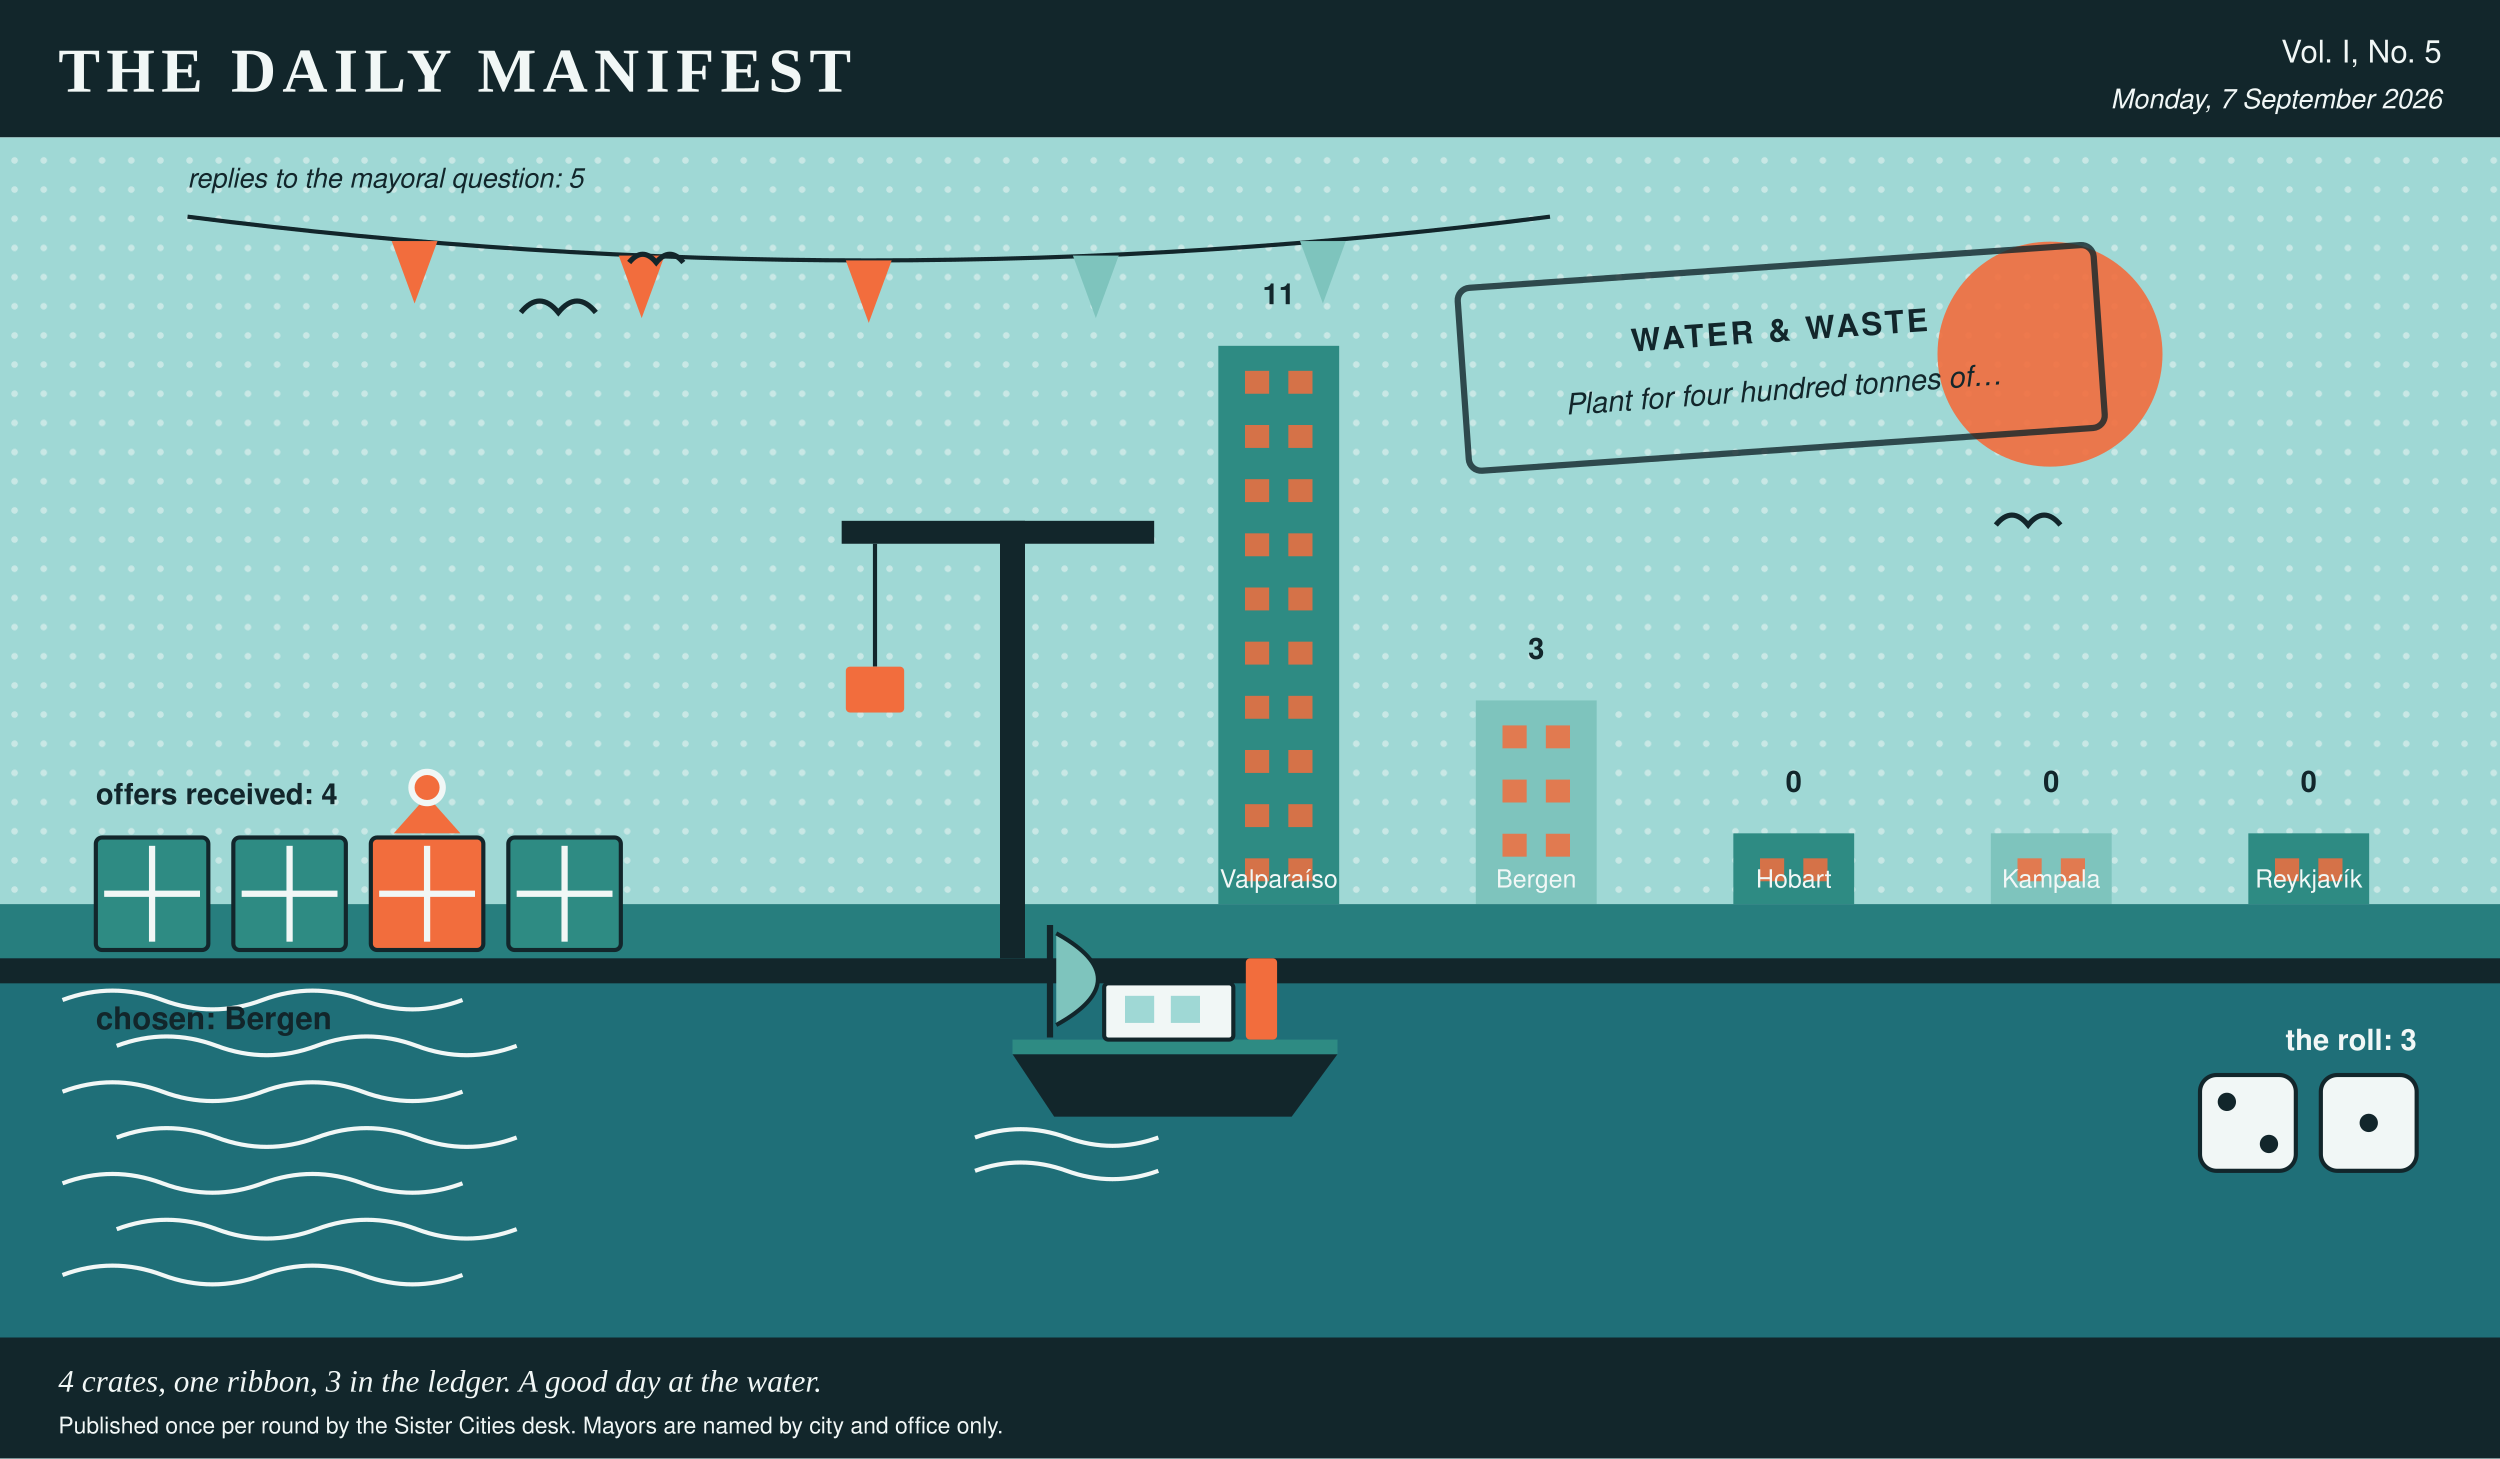
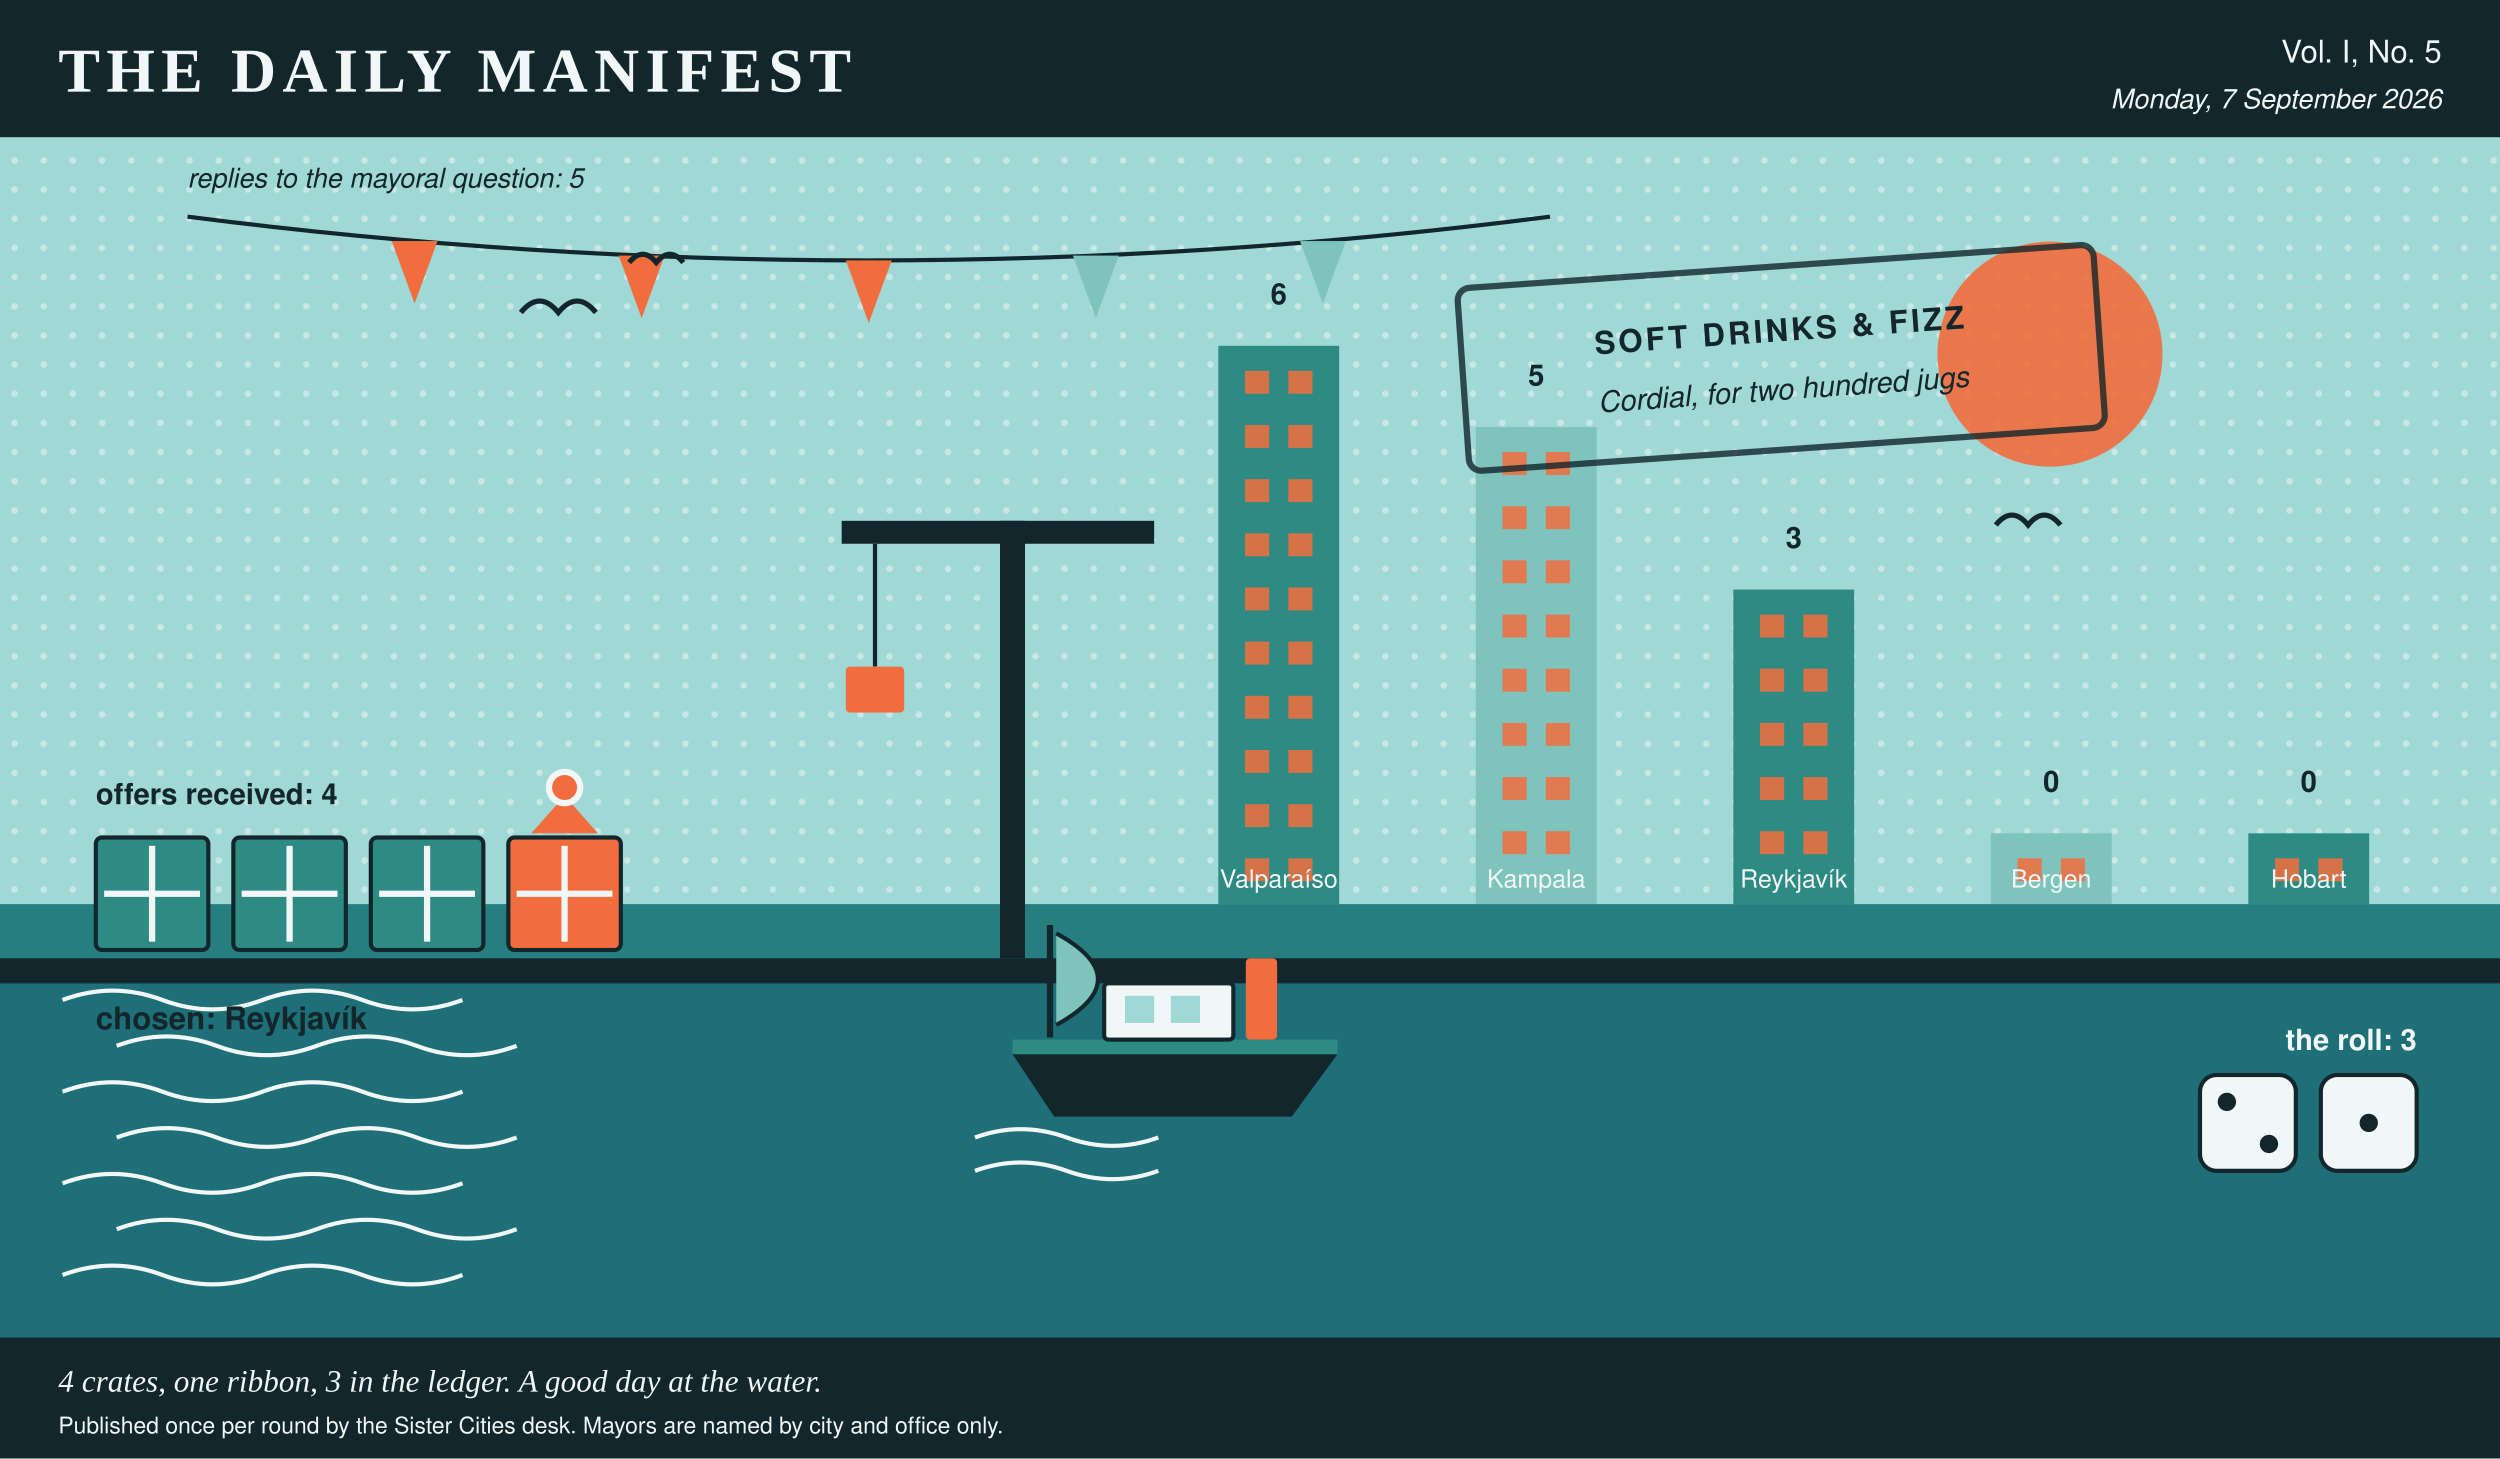
- <svg xmlns="http://www.w3.org/2000/svg" viewBox="0 0 1200 700" width="1200" height="700" role="img" aria-label="A harbour scene in the Daily Manifest's colours, stamped water &amp; waste, 4 crates on the quay, 1 of them ribboned, a boat at the mooring, dice showing 2 and 1, a skyline of 5 city towers ranked by profit, and 5 pennants overhead, one per reply.">
+ <svg xmlns="http://www.w3.org/2000/svg" viewBox="0 0 1200 700" width="1200" height="700" role="img" aria-label="A harbour scene in the Daily Manifest's colours, stamped soft drinks &amp; fizz, 4 crates on the quay, 1 of them ribboned, a boat at the mooring, dice showing 2 and 1, a skyline of 5 city towers ranked by profit, and 5 pennants overhead, one per reply.">
  <rect x="0.0" y="0.0" width="1200.0" height="700.0" rx="0" fill="#f1f7f6" />
  <rect x="0.0" y="0.0" width="1200.0" height="66.0" rx="0" fill="#12262b" />
  <text x="28.0" y="44.0" fill="#f1f7f6" font-family="Georgia, 'Times New Roman', serif" font-size="30" font-weight="bold" text-anchor="start" letter-spacing="3">THE DAILY MANIFEST</text>
  <text x="1172.0" y="30.0" fill="#f1f7f6" font-family="'Helvetica Neue', Helvetica, Arial, sans-serif" font-size="15" font-weight="normal" text-anchor="end">Vol. I, No. 5</text>
  <text x="1172.0" y="52.0" fill="#f1f7f6" font-family="'Helvetica Neue', Helvetica, Arial, sans-serif" font-size="13" font-weight="normal" text-anchor="end" font-style="italic">Monday, 7 September 2026</text>
  <rect x="0.0" y="66.0" width="1200.0" height="368.0" rx="0" fill="#9fd8d5" />
  <defs>
    <pattern id="tooth" width="14" height="14" patternUnits="userSpaceOnUse">
      <circle cx="7.0" cy="7.0" r="1.6" fill="#f1f7f6" opacity="0.5" />
    </pattern>
  </defs>
  <rect x="0.0" y="66.0" width="1200.0" height="368.0" rx="0" fill="url(#tooth)" />
  <circle cx="984.0" cy="170.0" r="54.0" fill="#f26d3d" opacity="0.9" />
  <rect x="584.8" y="166.0" width="58.0" height="268.0" rx="0" fill="#2e8b83" />
  <rect x="597.6" y="178.0" width="11.6" height="11.0" rx="0" fill="#f26d3d" opacity="0.85" />
  <rect x="618.4" y="178.0" width="11.6" height="11.0" rx="0" fill="#f26d3d" opacity="0.85" />
  <rect x="597.6" y="204.0" width="11.6" height="11.0" rx="0" fill="#f26d3d" opacity="0.85" />
  <rect x="618.4" y="204.0" width="11.6" height="11.0" rx="0" fill="#f26d3d" opacity="0.85" />
  <rect x="597.6" y="230.0" width="11.6" height="11.0" rx="0" fill="#f26d3d" opacity="0.85" />
  <rect x="618.4" y="230.0" width="11.6" height="11.0" rx="0" fill="#f26d3d" opacity="0.85" />
  <rect x="597.6" y="256.0" width="11.6" height="11.0" rx="0" fill="#f26d3d" opacity="0.85" />
  <rect x="618.4" y="256.0" width="11.6" height="11.0" rx="0" fill="#f26d3d" opacity="0.85" />
  <rect x="597.6" y="282.0" width="11.6" height="11.0" rx="0" fill="#f26d3d" opacity="0.85" />
  <rect x="618.4" y="282.0" width="11.6" height="11.0" rx="0" fill="#f26d3d" opacity="0.85" />
  <rect x="597.6" y="308.0" width="11.6" height="11.0" rx="0" fill="#f26d3d" opacity="0.85" />
  <rect x="618.4" y="308.0" width="11.6" height="11.0" rx="0" fill="#f26d3d" opacity="0.85" />
  <rect x="597.6" y="334.0" width="11.6" height="11.0" rx="0" fill="#f26d3d" opacity="0.85" />
  <rect x="618.4" y="334.0" width="11.6" height="11.0" rx="0" fill="#f26d3d" opacity="0.85" />
  <rect x="597.6" y="360.0" width="11.6" height="11.0" rx="0" fill="#f26d3d" opacity="0.85" />
  <rect x="618.4" y="360.0" width="11.6" height="11.0" rx="0" fill="#f26d3d" opacity="0.85" />
  <rect x="597.6" y="386.0" width="11.6" height="11.0" rx="0" fill="#f26d3d" opacity="0.85" />
  <rect x="618.4" y="386.0" width="11.6" height="11.0" rx="0" fill="#f26d3d" opacity="0.85" />
  <rect x="597.6" y="412.0" width="11.6" height="11.0" rx="0" fill="#f26d3d" opacity="0.85" />
  <rect x="618.4" y="412.0" width="11.6" height="11.0" rx="0" fill="#f26d3d" opacity="0.85" />
-   <text x="613.8" y="146.0" fill="#12262b" font-family="'Helvetica Neue', Helvetica, Arial, sans-serif" font-size="14" font-weight="bold" text-anchor="middle">11</text>
+   <text x="613.8" y="146.0" fill="#12262b" font-family="'Helvetica Neue', Helvetica, Arial, sans-serif" font-size="14" font-weight="bold" text-anchor="middle">6</text>
  <text x="613.8" y="426.0" fill="#f1f7f6" font-family="'Helvetica Neue', Helvetica, Arial, sans-serif" font-size="12" font-weight="normal" text-anchor="middle">Valparaíso</text>
-   <rect x="708.4" y="336.2" width="58.0" height="97.8" rx="0" fill="#7ec4bd" />
-   <rect x="721.2" y="348.2" width="11.6" height="11.0" rx="0" fill="#f26d3d" opacity="0.85" />
-   <rect x="742.0" y="348.2" width="11.6" height="11.0" rx="0" fill="#f26d3d" opacity="0.85" />
-   <rect x="721.2" y="374.2" width="11.6" height="11.0" rx="0" fill="#f26d3d" opacity="0.85" />
-   <rect x="742.0" y="374.2" width="11.6" height="11.0" rx="0" fill="#f26d3d" opacity="0.85" />
-   <rect x="721.2" y="400.2" width="11.6" height="11.0" rx="0" fill="#f26d3d" opacity="0.85" />
-   <rect x="742.0" y="400.2" width="11.6" height="11.0" rx="0" fill="#f26d3d" opacity="0.85" />
-   <text x="737.4" y="316.2" fill="#12262b" font-family="'Helvetica Neue', Helvetica, Arial, sans-serif" font-size="14" font-weight="bold" text-anchor="middle">3</text>
-   <text x="737.4" y="426.0" fill="#f1f7f6" font-family="'Helvetica Neue', Helvetica, Arial, sans-serif" font-size="12" font-weight="normal" text-anchor="middle">Bergen</text>
-   <rect x="832.0" y="400.0" width="58.0" height="34.0" rx="0" fill="#2e8b83" />
-   <rect x="844.8" y="412.0" width="11.6" height="11.0" rx="0" fill="#f26d3d" opacity="0.85" />
-   <rect x="865.6" y="412.0" width="11.6" height="11.0" rx="0" fill="#f26d3d" opacity="0.85" />
-   <text x="861.0" y="380.0" fill="#12262b" font-family="'Helvetica Neue', Helvetica, Arial, sans-serif" font-size="14" font-weight="bold" text-anchor="middle">0</text>
-   <text x="861.0" y="426.0" fill="#f1f7f6" font-family="'Helvetica Neue', Helvetica, Arial, sans-serif" font-size="12" font-weight="normal" text-anchor="middle">Hobart</text>
+   <rect x="708.4" y="205.0" width="58.0" height="229.0" rx="0" fill="#7ec4bd" />
+   <rect x="721.2" y="217.0" width="11.6" height="11.0" rx="0" fill="#f26d3d" opacity="0.85" />
+   <rect x="742.0" y="217.0" width="11.6" height="11.0" rx="0" fill="#f26d3d" opacity="0.85" />
+   <rect x="721.2" y="243.0" width="11.6" height="11.0" rx="0" fill="#f26d3d" opacity="0.85" />
+   <rect x="742.0" y="243.0" width="11.6" height="11.0" rx="0" fill="#f26d3d" opacity="0.85" />
+   <rect x="721.2" y="269.0" width="11.6" height="11.0" rx="0" fill="#f26d3d" opacity="0.85" />
+   <rect x="742.0" y="269.0" width="11.6" height="11.0" rx="0" fill="#f26d3d" opacity="0.85" />
+   <rect x="721.2" y="295.0" width="11.6" height="11.0" rx="0" fill="#f26d3d" opacity="0.85" />
+   <rect x="742.0" y="295.0" width="11.6" height="11.0" rx="0" fill="#f26d3d" opacity="0.85" />
+   <rect x="721.2" y="321.0" width="11.6" height="11.0" rx="0" fill="#f26d3d" opacity="0.85" />
+   <rect x="742.0" y="321.0" width="11.6" height="11.0" rx="0" fill="#f26d3d" opacity="0.85" />
+   <rect x="721.2" y="347.0" width="11.6" height="11.0" rx="0" fill="#f26d3d" opacity="0.85" />
+   <rect x="742.0" y="347.0" width="11.6" height="11.0" rx="0" fill="#f26d3d" opacity="0.85" />
+   <rect x="721.2" y="373.0" width="11.6" height="11.0" rx="0" fill="#f26d3d" opacity="0.85" />
+   <rect x="742.0" y="373.0" width="11.6" height="11.0" rx="0" fill="#f26d3d" opacity="0.85" />
+   <rect x="721.2" y="399.0" width="11.6" height="11.0" rx="0" fill="#f26d3d" opacity="0.85" />
+   <rect x="742.0" y="399.0" width="11.6" height="11.0" rx="0" fill="#f26d3d" opacity="0.85" />
+   <text x="737.4" y="185.0" fill="#12262b" font-family="'Helvetica Neue', Helvetica, Arial, sans-serif" font-size="14" font-weight="bold" text-anchor="middle">5</text>
+   <text x="737.4" y="426.0" fill="#f1f7f6" font-family="'Helvetica Neue', Helvetica, Arial, sans-serif" font-size="12" font-weight="normal" text-anchor="middle">Kampala</text>
+   <rect x="832.0" y="283.0" width="58.0" height="151.0" rx="0" fill="#2e8b83" />
+   <rect x="844.8" y="295.0" width="11.6" height="11.0" rx="0" fill="#f26d3d" opacity="0.85" />
+   <rect x="865.6" y="295.0" width="11.6" height="11.0" rx="0" fill="#f26d3d" opacity="0.85" />
+   <rect x="844.8" y="321.0" width="11.6" height="11.0" rx="0" fill="#f26d3d" opacity="0.85" />
+   <rect x="865.6" y="321.0" width="11.6" height="11.0" rx="0" fill="#f26d3d" opacity="0.85" />
+   <rect x="844.8" y="347.0" width="11.6" height="11.0" rx="0" fill="#f26d3d" opacity="0.85" />
+   <rect x="865.6" y="347.0" width="11.6" height="11.0" rx="0" fill="#f26d3d" opacity="0.85" />
+   <rect x="844.8" y="373.0" width="11.6" height="11.0" rx="0" fill="#f26d3d" opacity="0.85" />
+   <rect x="865.6" y="373.0" width="11.6" height="11.0" rx="0" fill="#f26d3d" opacity="0.85" />
+   <rect x="844.8" y="399.0" width="11.6" height="11.0" rx="0" fill="#f26d3d" opacity="0.85" />
+   <rect x="865.6" y="399.0" width="11.6" height="11.0" rx="0" fill="#f26d3d" opacity="0.85" />
+   <text x="861.0" y="263.0" fill="#12262b" font-family="'Helvetica Neue', Helvetica, Arial, sans-serif" font-size="14" font-weight="bold" text-anchor="middle">3</text>
+   <text x="861.0" y="426.0" fill="#f1f7f6" font-family="'Helvetica Neue', Helvetica, Arial, sans-serif" font-size="12" font-weight="normal" text-anchor="middle">Reykjavík</text>
  <rect x="955.6" y="400.0" width="58.0" height="34.0" rx="0" fill="#7ec4bd" />
  <rect x="968.4" y="412.0" width="11.6" height="11.0" rx="0" fill="#f26d3d" opacity="0.85" />
  <rect x="989.2" y="412.0" width="11.6" height="11.0" rx="0" fill="#f26d3d" opacity="0.85" />
  <text x="984.6" y="380.0" fill="#12262b" font-family="'Helvetica Neue', Helvetica, Arial, sans-serif" font-size="14" font-weight="bold" text-anchor="middle">0</text>
-   <text x="984.6" y="426.0" fill="#f1f7f6" font-family="'Helvetica Neue', Helvetica, Arial, sans-serif" font-size="12" font-weight="normal" text-anchor="middle">Kampala</text>
+   <text x="984.6" y="426.0" fill="#f1f7f6" font-family="'Helvetica Neue', Helvetica, Arial, sans-serif" font-size="12" font-weight="normal" text-anchor="middle">Bergen</text>
  <rect x="1079.2" y="400.0" width="58.0" height="34.0" rx="0" fill="#2e8b83" />
  <rect x="1092.0" y="412.0" width="11.6" height="11.0" rx="0" fill="#f26d3d" opacity="0.85" />
  <rect x="1112.8" y="412.0" width="11.6" height="11.0" rx="0" fill="#f26d3d" opacity="0.85" />
  <text x="1108.2" y="380.0" fill="#12262b" font-family="'Helvetica Neue', Helvetica, Arial, sans-serif" font-size="14" font-weight="bold" text-anchor="middle">0</text>
-   <text x="1108.2" y="426.0" fill="#f1f7f6" font-family="'Helvetica Neue', Helvetica, Arial, sans-serif" font-size="12" font-weight="normal" text-anchor="middle">Reykjavík</text>
+   <text x="1108.2" y="426.0" fill="#f1f7f6" font-family="'Helvetica Neue', Helvetica, Arial, sans-serif" font-size="12" font-weight="normal" text-anchor="middle">Hobart</text>
  <rect x="0.0" y="434.0" width="1200.0" height="266.0" rx="0" fill="#1f6f78" />
  <rect x="0.0" y="434.0" width="1200.0" height="26.0" rx="0" fill="#2e8b83" opacity="0.55" />
  <path d="M 30 480 q 24 -9 48 0 t 48 0 t 48 0 t 48 0" stroke="#f1f7f6" stroke-width="2" fill="none" />
  <path d="M 56 502 q 24 -9 48 0 t 48 0 t 48 0 t 48 0" stroke="#f1f7f6" stroke-width="2" fill="none" />
  <path d="M 30 524 q 24 -9 48 0 t 48 0 t 48 0 t 48 0" stroke="#f1f7f6" stroke-width="2" fill="none" />
  <path d="M 56 546 q 24 -9 48 0 t 48 0 t 48 0 t 48 0" stroke="#f1f7f6" stroke-width="2" fill="none" />
  <path d="M 30 568 q 24 -9 48 0 t 48 0 t 48 0 t 48 0" stroke="#f1f7f6" stroke-width="2" fill="none" />
  <path d="M 56 590 q 24 -9 48 0 t 48 0 t 48 0 t 48 0" stroke="#f1f7f6" stroke-width="2" fill="none" />
  <path d="M 30 612 q 24 -9 48 0 t 48 0 t 48 0 t 48 0" stroke="#f1f7f6" stroke-width="2" fill="none" />
  <rect x="0.0" y="460.0" width="1200.0" height="12.0" rx="0" fill="#12262b" />
  <path d="M 90.0 104.0 Q 417.0 146.0 744.0 104.0" stroke="#12262b" stroke-width="2" fill="none" />
  <polygon points="188.0,115.7 210.0,115.7 199.0,145.7" fill="#f26d3d" />
  <polygon points="297.0,122.7 319.0,122.7 308.0,152.7" fill="#f26d3d" />
  <polygon points="406.0,125.0 428.0,125.0 417.0,155.0" fill="#f26d3d" />
  <polygon points="515.0,122.7 537.0,122.7 526.0,152.7" fill="#7ec4bd" />
  <polygon points="624.0,115.7 646.0,115.7 635.0,145.7" fill="#7ec4bd" />
  <text x="90.0" y="90.0" fill="#12262b" font-family="'Helvetica Neue', Helvetica, Arial, sans-serif" font-size="13" font-weight="normal" text-anchor="start" font-style="italic">replies to the mayoral question: 5</text>
  <polygon points="486.0,506.0 642.0,506.0 620.0,536.0 506.0,536.0" fill="#12262b" />
  <rect x="486.0" y="499.0" width="156.0" height="7.0" rx="0" fill="#2e8b83" />
  <rect x="530.0" y="472.0" width="62.0" height="27.0" rx="2" fill="#f1f7f6" stroke="#12262b" stroke-width="2" />
  <rect x="540.0" y="478.0" width="14.0" height="13.0" rx="0" fill="#9fd8d5" />
  <rect x="562.0" y="478.0" width="14.0" height="13.0" rx="0" fill="#9fd8d5" />
  <rect x="598.0" y="460.0" width="15.0" height="39.0" rx="2" fill="#f26d3d" />
  <line x1="504.0" y1="498.0" x2="504.0" y2="444.0" stroke="#12262b" stroke-width="3" />
  <path d="M 507.0 448.0 q 40 22 0 44" stroke="#12262b" stroke-width="2" fill="#7ec4bd" />
  <path d="M 468.0 546.0 q 22 -8 44 0 t 44 0" stroke="#f1f7f6" stroke-width="2" fill="none" />
  <path d="M 468.0 562.0 q 22 -8 44 0 t 44 0" stroke="#f1f7f6" stroke-width="2" fill="none" />
  <rect x="46.0" y="402.0" width="54.0" height="54.0" rx="3" fill="#2e8b83" stroke="#12262b" stroke-width="2" />
  <line x1="50.0" y1="429.0" x2="96.0" y2="429.0" stroke="#f1f7f6" stroke-width="3" />
  <line x1="73.0" y1="406.0" x2="73.0" y2="452.0" stroke="#f1f7f6" stroke-width="3" />
  <rect x="112.0" y="402.0" width="54.0" height="54.0" rx="3" fill="#2e8b83" stroke="#12262b" stroke-width="2" />
  <line x1="116.0" y1="429.0" x2="162.0" y2="429.0" stroke="#f1f7f6" stroke-width="3" />
  <line x1="139.0" y1="406.0" x2="139.0" y2="452.0" stroke="#f1f7f6" stroke-width="3" />
-   <rect x="178.0" y="402.0" width="54.0" height="54.0" rx="3" fill="#f26d3d" stroke="#12262b" stroke-width="2" />
+   <rect x="178.0" y="402.0" width="54.0" height="54.0" rx="3" fill="#2e8b83" stroke="#12262b" stroke-width="2" />
  <line x1="182.0" y1="429.0" x2="228.0" y2="429.0" stroke="#f1f7f6" stroke-width="3" />
  <line x1="205.0" y1="406.0" x2="205.0" y2="452.0" stroke="#f1f7f6" stroke-width="3" />
-   <polygon points="205.0,382.0 189.0,400.0 221.0,400.0" fill="#f26d3d" />
-   <circle cx="205.0" cy="378.0" r="9.0" fill="#f1f7f6" />
-   <circle cx="205.0" cy="378.0" r="6.0" fill="#f26d3d" />
-   <rect x="244.0" y="402.0" width="54.0" height="54.0" rx="3" fill="#2e8b83" stroke="#12262b" stroke-width="2" />
+   <rect x="244.0" y="402.0" width="54.0" height="54.0" rx="3" fill="#f26d3d" stroke="#12262b" stroke-width="2" />
  <line x1="248.0" y1="429.0" x2="294.0" y2="429.0" stroke="#f1f7f6" stroke-width="3" />
  <line x1="271.0" y1="406.0" x2="271.0" y2="452.0" stroke="#f1f7f6" stroke-width="3" />
+   <polygon points="271.0,382.0 255.0,400.0 287.0,400.0" fill="#f26d3d" />
+   <circle cx="271.0" cy="378.0" r="9.0" fill="#f1f7f6" />
+   <circle cx="271.0" cy="378.0" r="6.0" fill="#f26d3d" />
  <text x="46.0" y="386.0" fill="#12262b" font-family="'Helvetica Neue', Helvetica, Arial, sans-serif" font-size="14" font-weight="bold" text-anchor="start">offers received: 4</text>
-   <text x="46.0" y="494.0" fill="#12262b" font-family="'Helvetica Neue', Helvetica, Arial, sans-serif" font-size="15" font-weight="bold" text-anchor="start">chosen: Bergen</text>
+   <text x="46.0" y="494.0" fill="#12262b" font-family="'Helvetica Neue', Helvetica, Arial, sans-serif" font-size="15" font-weight="bold" text-anchor="start">chosen: Reykjavík</text>
  <text x="1160.0" y="504.0" fill="#f1f7f6" font-family="'Helvetica Neue', Helvetica, Arial, sans-serif" font-size="14" font-weight="bold" text-anchor="end">the roll: 3</text>
  <rect x="1056.0" y="516.0" width="46.0" height="46.0" rx="8" fill="#f1f7f6" stroke="#12262b" stroke-width="2" />
  <circle cx="1068.9" cy="528.9" r="4.4" fill="#12262b" />
  <circle cx="1089.1" cy="549.1" r="4.4" fill="#12262b" />
  <rect x="1114.0" y="516.0" width="46.0" height="46.0" rx="8" fill="#f1f7f6" stroke="#12262b" stroke-width="2" />
  <circle cx="1137.0" cy="539.0" r="4.4" fill="#12262b" />
  <rect x="480.0" y="250.0" width="12.0" height="210.0" rx="0" fill="#12262b" />
  <rect x="404.0" y="250.0" width="150.0" height="11.0" rx="0" fill="#12262b" />
  <line x1="420.0" y1="261.0" x2="420.0" y2="320.0" stroke="#12262b" stroke-width="2" />
  <rect x="406.0" y="320.0" width="28.0" height="22.0" rx="2" fill="#f26d3d" />
  <path d="M 250.0 150.0 q 9.0 -11.0 18.0 0 q 9.0 -11.0 18.0 0" stroke="#12262b" stroke-width="2.5" fill="none" />
  <path d="M 302.0 126.0 q 6.5 -7.9 13.0 0 q 6.5 -7.9 13.0 0" stroke="#12262b" stroke-width="2.5" fill="none" />
  <path d="M 958.0 252.0 q 7.7 -9.5 15.5 0 q 7.7 -9.5 15.5 0" stroke="#12262b" stroke-width="2.5" fill="none" />
  <g transform="rotate(-4 852.0 172.0)">
    <rect x="702.0" y="128.0" width="306.0" height="88.0" rx="6" fill="none" opacity="0.8" stroke="#12262b" stroke-width="3" />
-     <text x="855.0" y="164.0" fill="#12262b" font-family="'Helvetica Neue', Helvetica, Arial, sans-serif" font-size="15" font-weight="bold" text-anchor="middle" letter-spacing="1.5">WATER &amp; WASTE</text>
-     <text x="855.0" y="192.0" fill="#12262b" font-family="'Helvetica Neue', Helvetica, Arial, sans-serif" font-size="14" font-weight="normal" text-anchor="middle" font-style="italic">Plant for four hundred tonnes of…</text>
+     <text x="855.0" y="164.0" fill="#12262b" font-family="'Helvetica Neue', Helvetica, Arial, sans-serif" font-size="15" font-weight="bold" text-anchor="middle" letter-spacing="1.5">SOFT DRINKS &amp; FIZZ</text>
+     <text x="855.0" y="192.0" fill="#12262b" font-family="'Helvetica Neue', Helvetica, Arial, sans-serif" font-size="14" font-weight="normal" text-anchor="middle" font-style="italic">Cordial, for two hundred jugs</text>
  </g>
  <rect x="0.0" y="642.0" width="1200.0" height="58.0" rx="0" fill="#12262b" />
  <text x="28.0" y="668.0" fill="#f1f7f6" font-family="Georgia, 'Times New Roman', serif" font-size="15" font-weight="normal" text-anchor="start" font-style="italic">4 crates, one ribbon, 3 in the ledger. A good day at the water.</text>
  <text x="28.0" y="688.0" fill="#f1f7f6" font-family="'Helvetica Neue', Helvetica, Arial, sans-serif" font-size="11" font-weight="normal" text-anchor="start">Published once per round by the Sister Cities desk. Mayors are named by city and office only.</text>
</svg>
